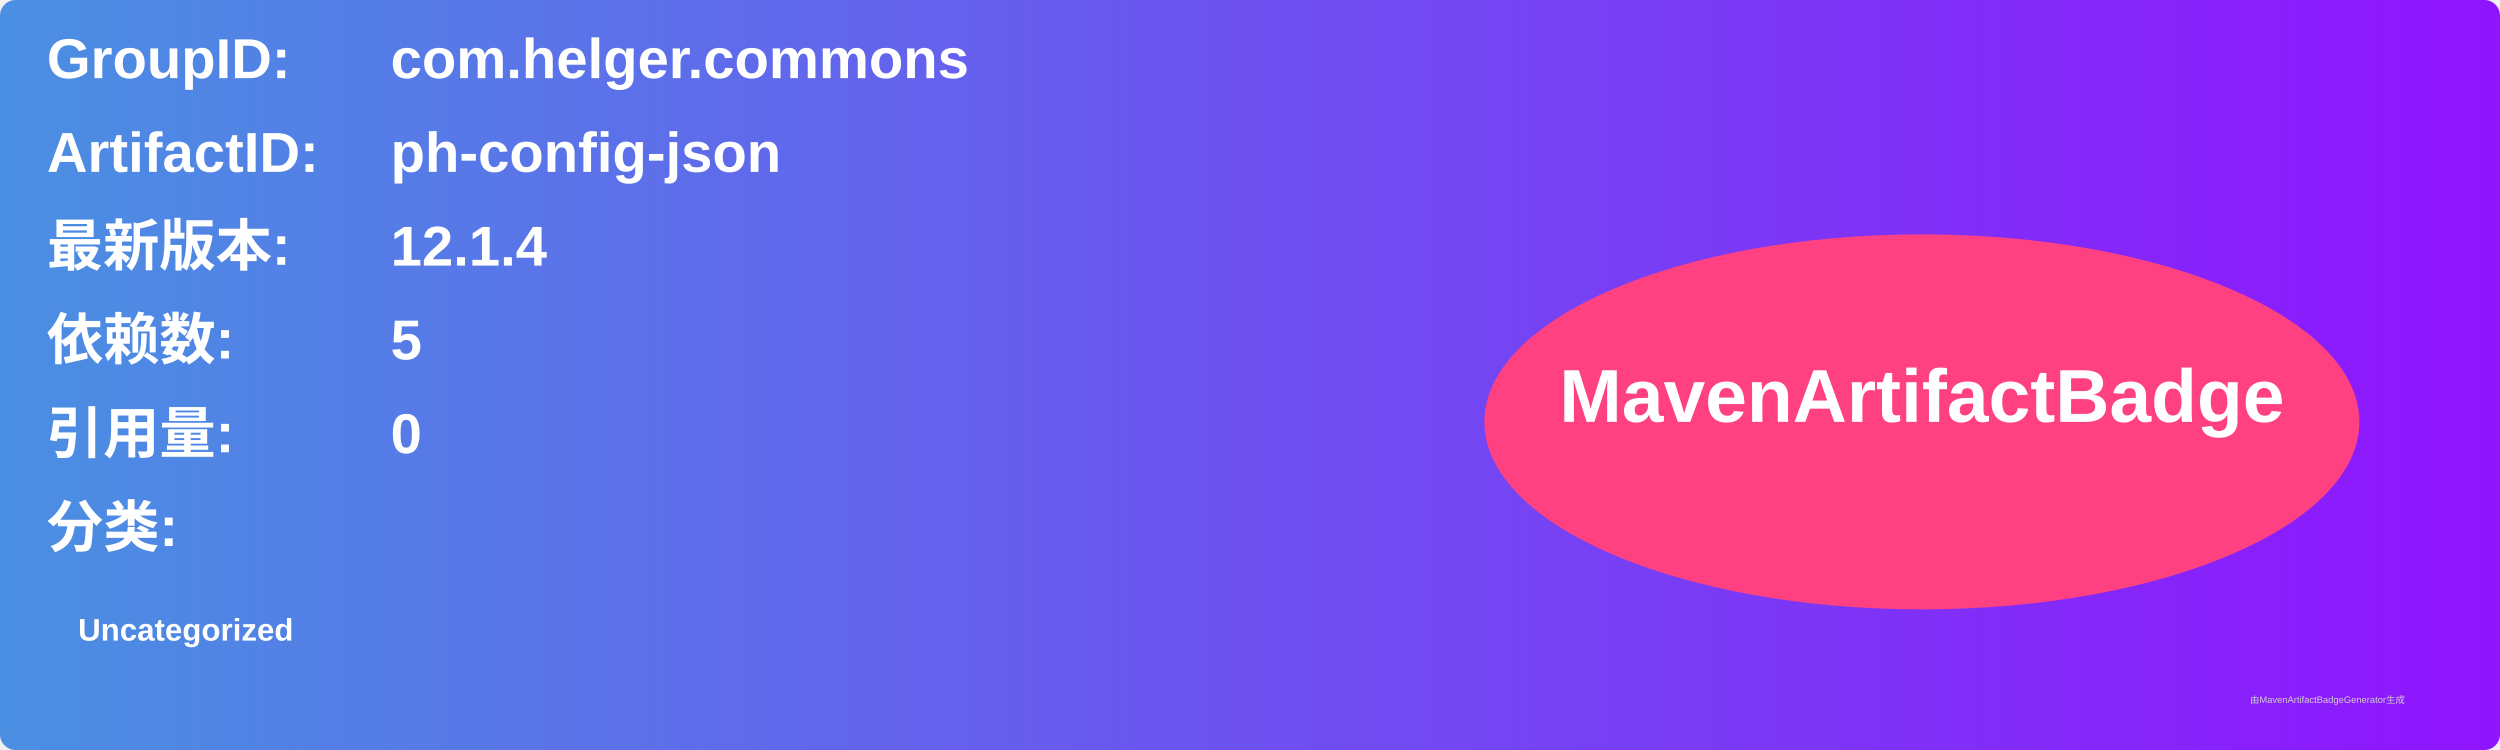
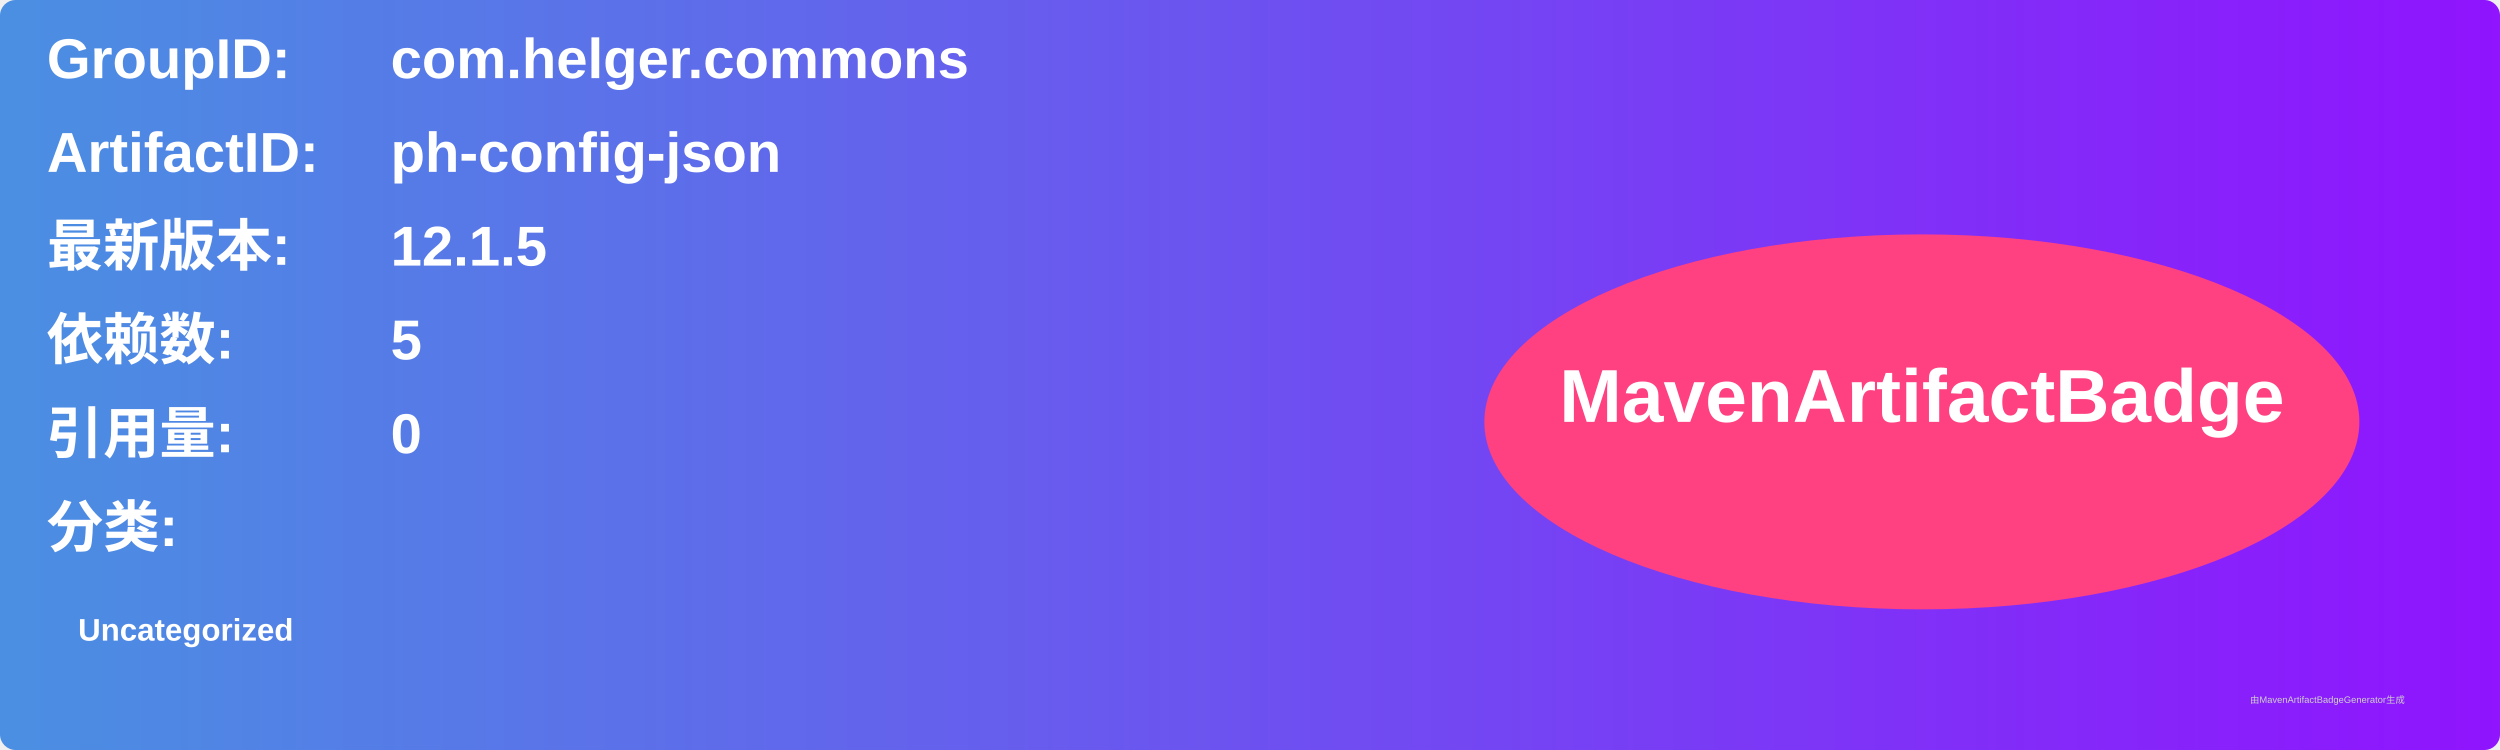
<svg xmlns="http://www.w3.org/2000/svg" width="800" height="240" viewBox="0 0 800 240">
  <linearGradient id="grad" x1="0%" y1="0%" x2="100%" y2="0%">
    <stop offset="0%" stop-color="#4a90e2" />
    <stop offset="100%" stop-color="#9013fe" />
  </linearGradient>
  <rect width="100%" height="100%" rx="5" ry="5" fill="url(#grad)" />
  <g transform="translate(15, 15)">
    <text x="0" y="10" font-family="Arial" font-size="18" fill="white" font-weight="bold" width="260">GroupID:</text>
    <text x="110" y="10" font-family="Arial" font-size="18" fill="white" font-weight="bold" width="460">com.helger.commons</text>
    <text x="0" y="40" font-family="Arial" font-size="18" fill="white" font-weight="bold" width="260">ArtifactID:</text>
    <text x="110" y="40" font-family="Arial" font-size="18" fill="white" font-weight="bold" width="460">ph-config-json</text>
    <text x="0" y="70" font-family="Arial" font-size="18" fill="white" font-weight="bold">最新版本:</text>
    <text x="110" y="70" font-family="Arial" font-size="18" fill="white" font-weight="bold">
-       <tspan font-weight="bold">12.1.4</tspan>
+       <tspan font-weight="bold">12.1.5</tspan>
    </text>
    <text x="0" y="100" font-family="Arial" font-size="18" fill="white" font-weight="bold">依赖数: </text>
    <text x="110" y="100" font-family="Arial" font-size="18" fill="white">
      <tspan font-weight="bold">5</tspan>
    </text>
    <text x="0" y="130" font-family="Arial" font-size="18" fill="white" font-weight="bold">引用量: </text>
    <text x="110" y="130" font-family="Arial" font-size="18" fill="white">
      <tspan font-weight="bold">0</tspan>
    </text>
    <text x="0" y="160" font-family="Arial" font-size="18" fill="white" font-weight="bold">分类:</text>
    <text x="10" y="190" font-family="Arial" font-size="10" fill="white">
      <tspan font-weight="bold">Uncategorized</tspan>
    </text>
    <ellipse cx="600" cy="120" rx="140" ry="60" fill="#ff4081" />
    <text x="600" y="120" text-anchor="middle" font-family="Arial" font-size="24" fill="white" font-weight="bold">MavenArtifactBadge</text>
  </g>
  <text x="720" y="225" font-family="Arial" font-size="3" fill="#d0d0d0">由MavenArtifactBadgeGenerator生成</text>
</svg>
